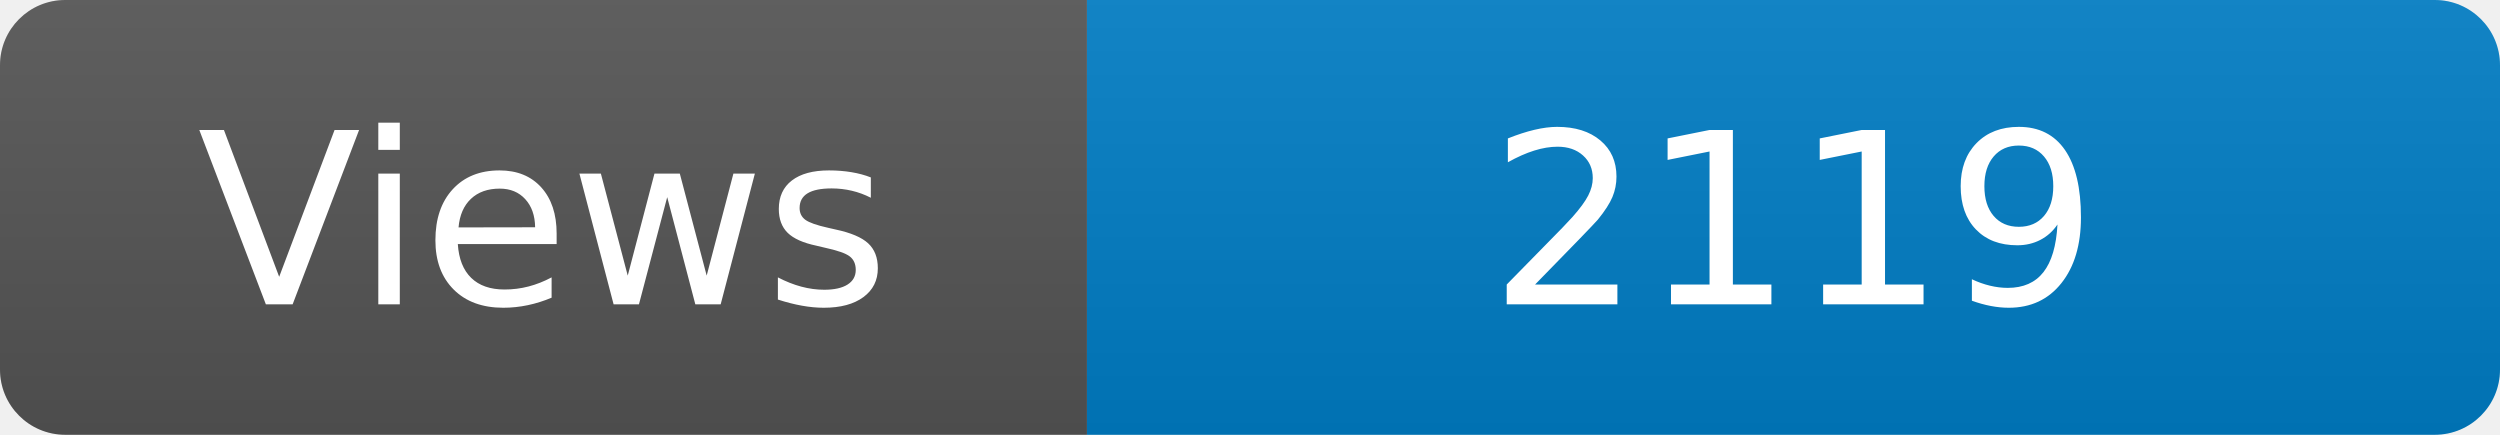
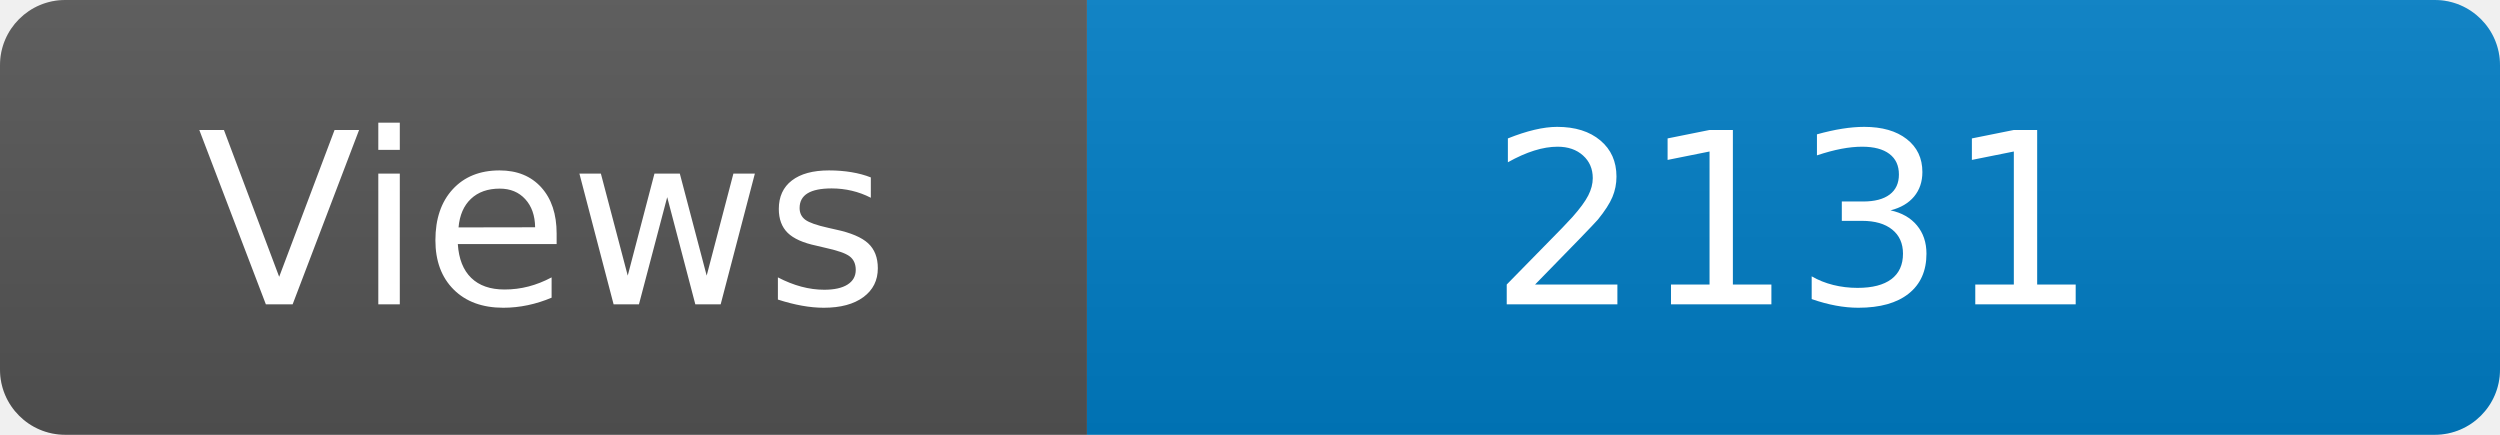
<svg xmlns="http://www.w3.org/2000/svg" width="115" height="20" role="img" aria-label="Maintained?: yes">
  <linearGradient id="s" x2="0" y2="100%">
    <stop offset="0" stop-color="#bbb" stop-opacity=".1" />
    <stop offset="1" stop-opacity=".1" />
  </linearGradient>
  <clipPath id="r">
    <rect width="115" height="20" rx="3" fill="#fff" />
  </clipPath>
  <g clip-path="url(#r)">
    <rect width="50" height="20" fill="#555" />
    <rect x="50" width="160" height="20" fill="#007ec6" />
    <rect width="115" height="20" fill="url(#s)" />
  </g>
  <g fill="#fff" text-anchor="middle" font-family="Verdana,Geneva,DejaVu Sans,sans-serif" font-size="110">
    <text x="250" y="140" transform="scale(.1)" fill="#fff">Views</text>
-     <text x="825" y="140" transform="scale(.1)" fill="#fff">2119</text>
+     <text x="825" y="140" transform="scale(.1)" fill="#fff">2131</text>
  </g>
</svg>
